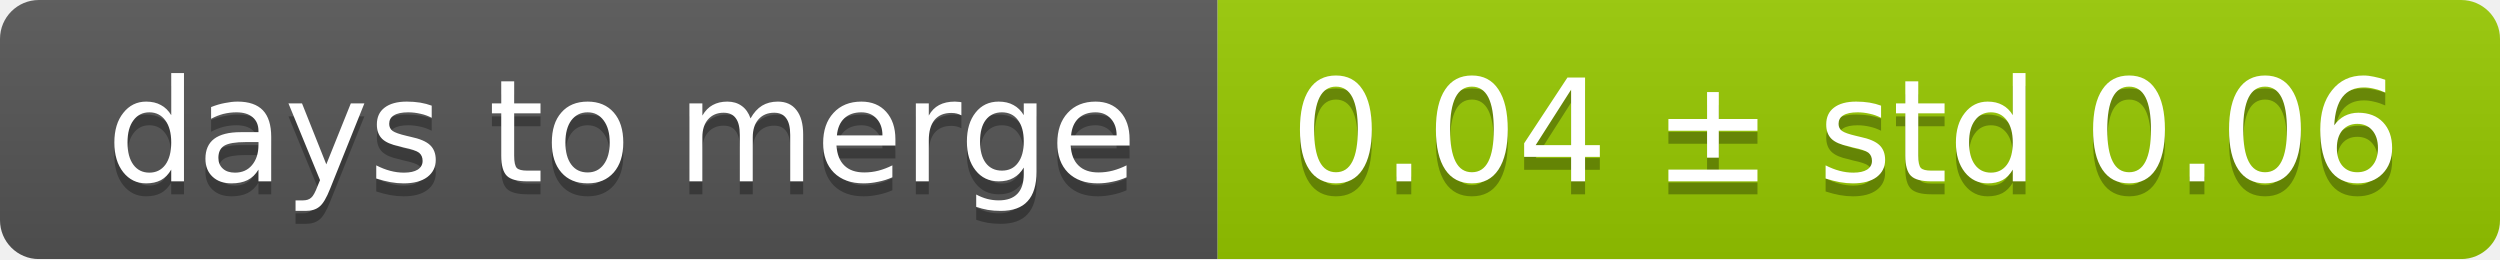
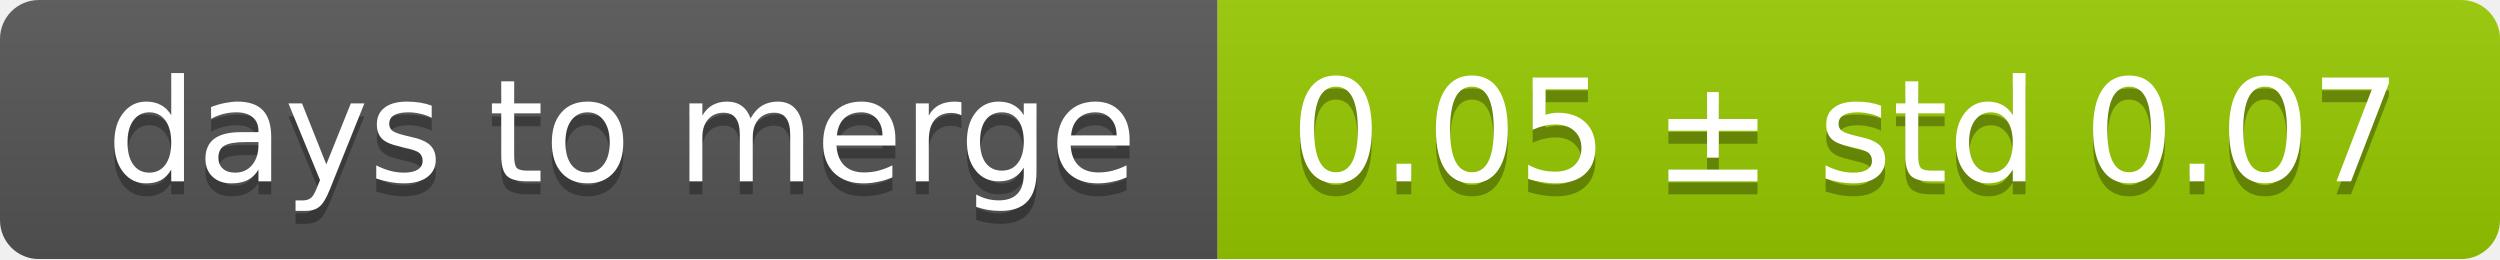
<svg xmlns="http://www.w3.org/2000/svg" width="193" height="20">
  <linearGradient id="smooth" x2="0" y2="100%">
    <stop offset="0" stop-color="#bbb" stop-opacity=".1" />
    <stop offset="1" stop-opacity=".1" />
  </linearGradient>
  <mask id="round">
    <rect width="193" height="20" rx="3" fill="#fff" />
  </mask>
  <g mask="url(#round)">
    <rect width="94" height="20" fill="#555" />
    <rect x="94" width="99" height="20" fill="#97ca00" />
    <rect width="193" height="20" fill="url(#smooth)" />
  </g>
  <g fill="#fff" text-anchor="middle" font-family="DejaVu Sans,Verdana,Geneva,sans-serif" font-size="11">
    <text x="48" y="15" fill="#010101" fill-opacity=".3">days to merge</text>
    <text x="48" y="14">days to merge</text>
-     <text x="142.5" y="15" fill="#010101" fill-opacity=".3">0.04 ± std 0.06</text>
-     <text x="142.5" y="14">0.04 ± std 0.06</text>
+     <text x="142.5" y="15" fill="#010101" fill-opacity=".3">0.05 ± std 0.07</text>
+     <text x="142.5" y="14">0.05 ± std 0.07</text>
  </g>
</svg>
